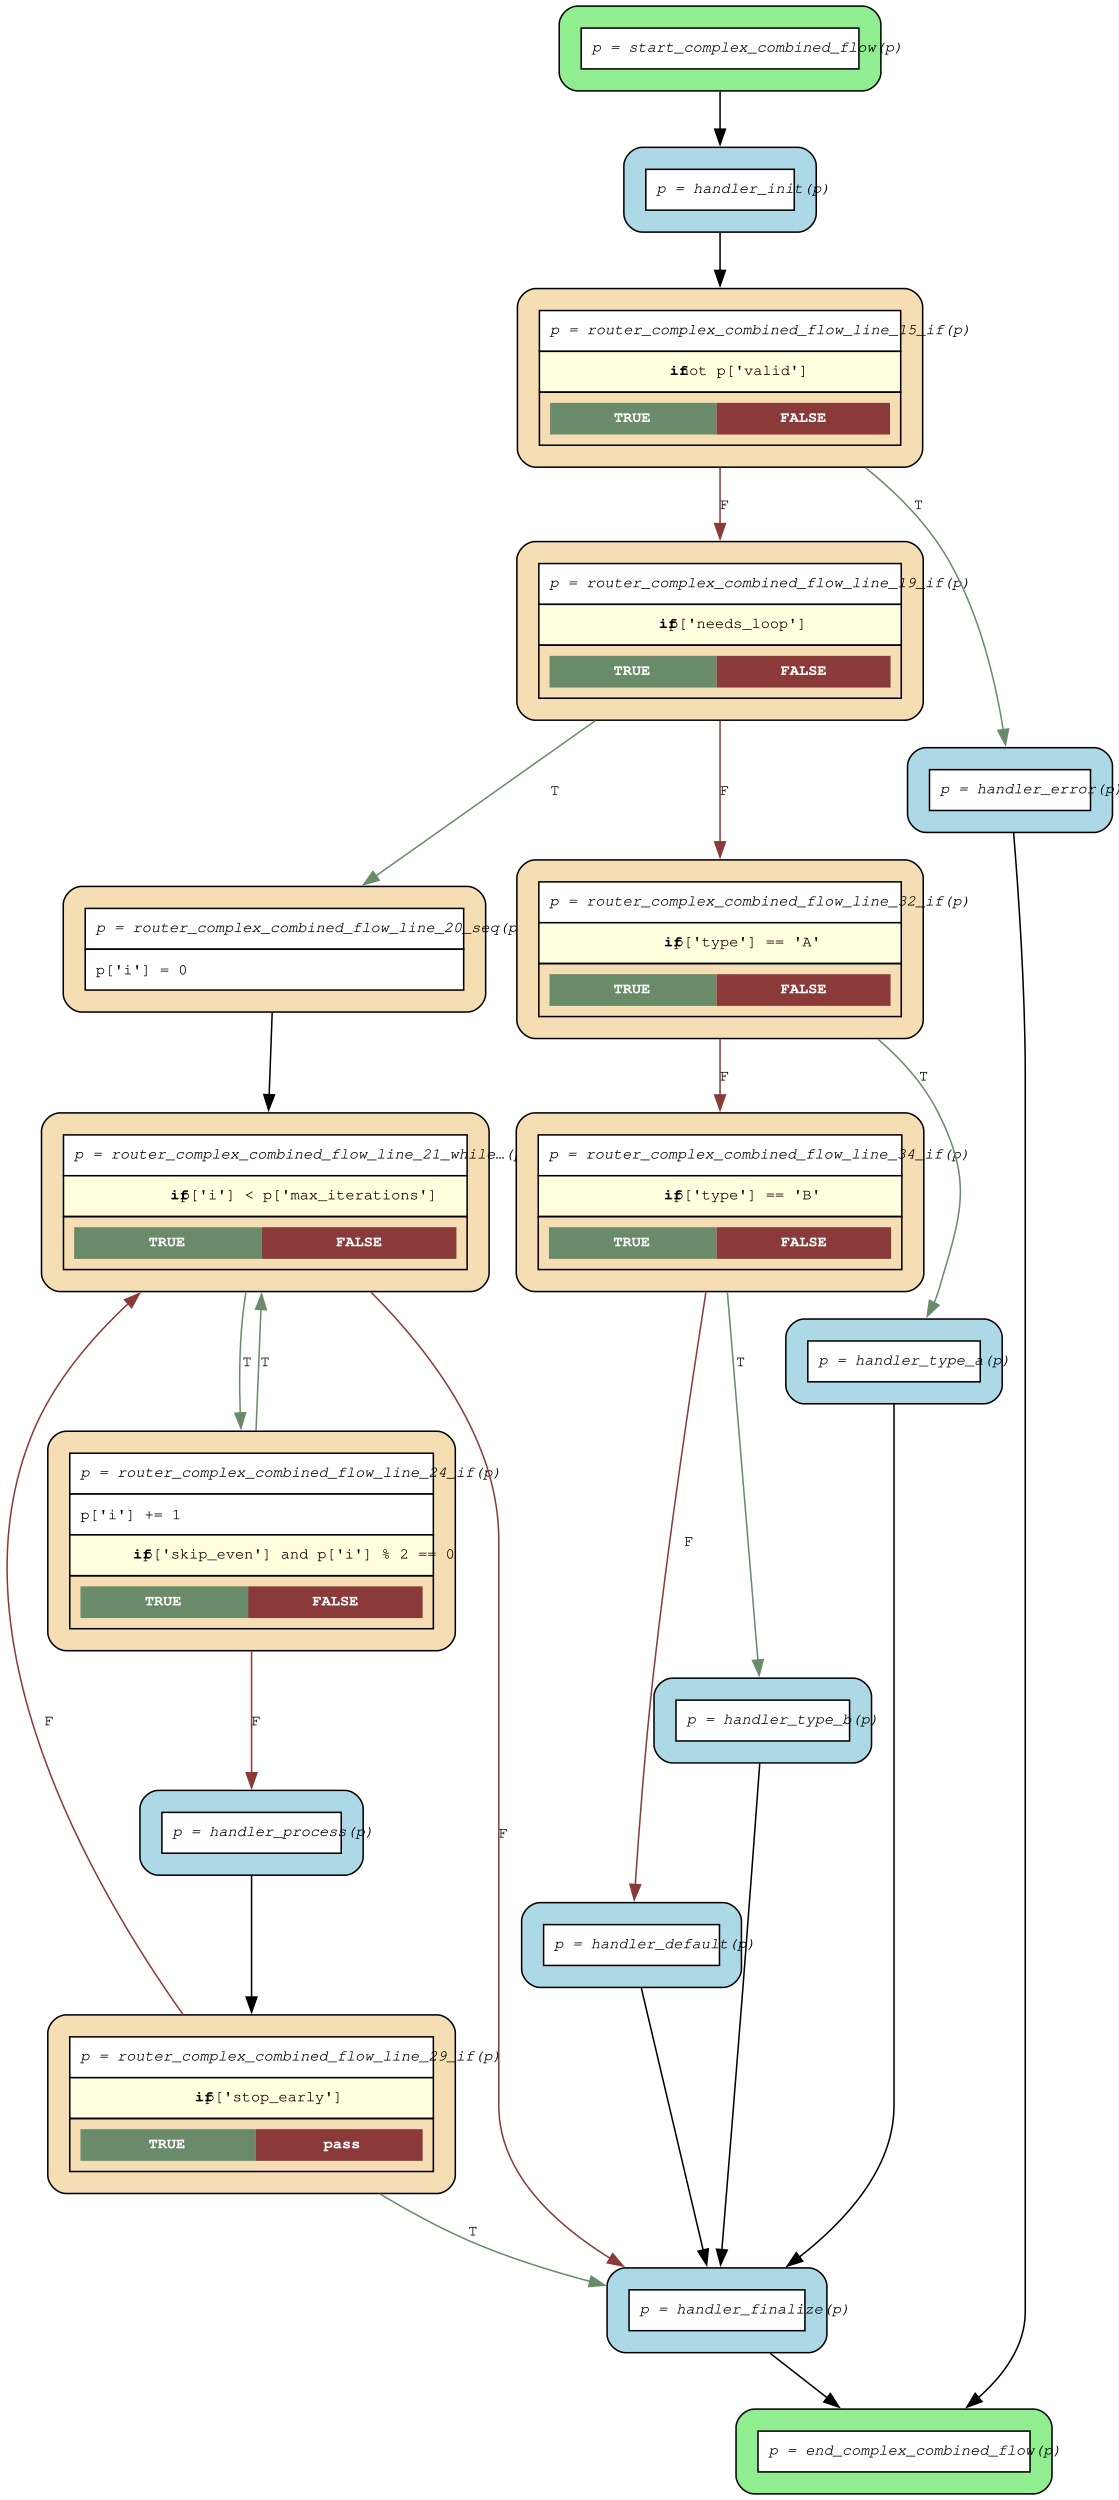
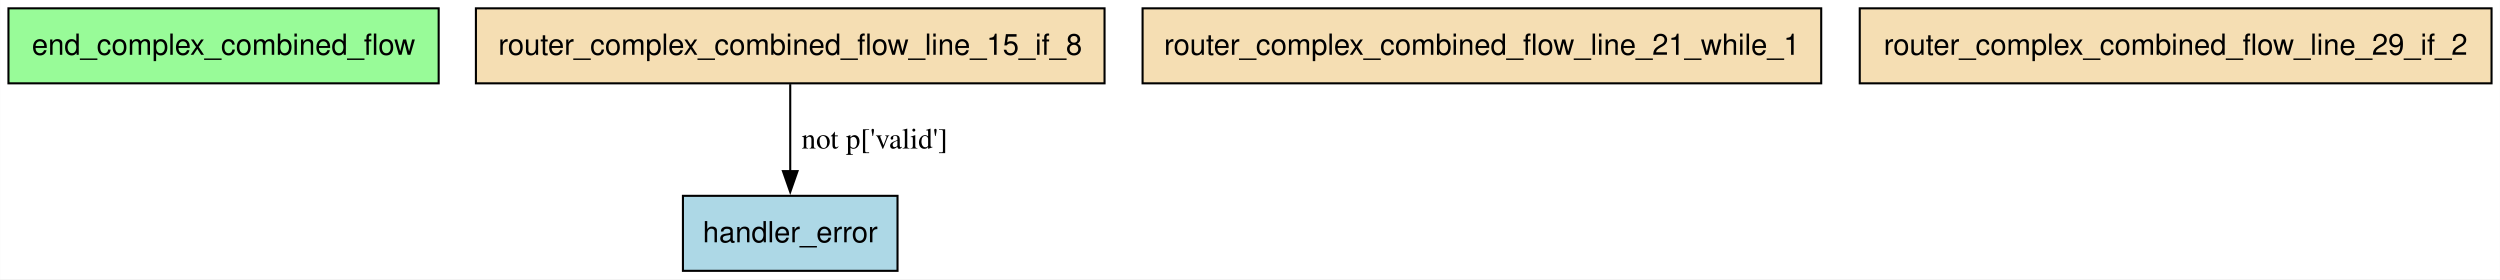
- <svg xmlns="http://www.w3.org/2000/svg" width="733pt" height="1638pt" viewBox="0.00 0.00 732.89 1638.25">
-   <g id="graph0" class="graph" transform="scale(1 1) rotate(0) translate(4 1634.25)">
-     <polygon fill="white" stroke="none" points="-4,4 -4,-1634.25 728.89,-1634.25 728.89,4 -4,4" />
+ <svg xmlns="http://www.w3.org/2000/svg" width="1200pt" height="134pt" viewBox="0.00 0.00 1199.88 134.00">
+   <g id="graph0" class="graph" transform="scale(1 1) rotate(0) translate(4 130)">
+     <polygon fill="white" stroke="none" points="-4,4 -4,-130 1195.88,-130 1195.88,4 -4,4" />
    <g id="node1" class="node">
-       <path fill="lightgreen" stroke="black" d="M561.14,-1630.25C561.14,-1630.25 374.34,-1630.25 374.34,-1630.25 368.34,-1630.25 362.34,-1624.25 362.34,-1618.25 362.34,-1618.25 362.34,-1586.7 362.34,-1586.7 362.34,-1580.7 368.34,-1574.7 374.34,-1574.7 374.34,-1574.7 561.14,-1574.7 561.14,-1574.7 567.14,-1574.7 573.14,-1580.7 573.14,-1586.7 573.14,-1586.7 573.14,-1618.25 573.14,-1618.25 573.14,-1624.25 567.14,-1630.25 561.14,-1630.25" />
-       <polygon fill="white" stroke="none" points="376.74,-1589.1 376.74,-1615.85 558.74,-1615.85 558.74,-1589.1 376.74,-1589.1" />
-       <polygon fill="none" stroke="black" points="376.74,-1589.1 376.74,-1615.85 558.74,-1615.85 558.74,-1589.1 376.74,-1589.1" />
-       <text text-anchor="start" x="383.74" y="-1600.35" font-family="Courier,monospace" font-style="italic" font-size="10.00">p = start_complex_combined_flow(p)</text>
-     </g>
-     <g id="node14" class="node">
-       <path fill="lightblue" stroke="black" d="M518.76,-1537.7C518.76,-1537.7 416.71,-1537.7 416.71,-1537.7 410.71,-1537.7 404.71,-1531.7 404.71,-1525.7 404.71,-1525.7 404.71,-1494.15 404.71,-1494.15 404.71,-1488.15 410.71,-1482.15 416.71,-1482.15 416.71,-1482.15 518.76,-1482.15 518.76,-1482.15 524.76,-1482.15 530.76,-1488.15 530.76,-1494.15 530.76,-1494.15 530.76,-1525.7 530.76,-1525.7 530.76,-1531.7 524.76,-1537.7 518.76,-1537.7" />
-       <polygon fill="white" stroke="none" points="419.11,-1496.55 419.11,-1523.3 516.36,-1523.3 516.36,-1496.55 419.11,-1496.55" />
-       <polygon fill="none" stroke="black" points="419.11,-1496.55 419.11,-1523.3 516.36,-1523.3 516.36,-1496.55 419.11,-1496.55" />
-       <text text-anchor="start" x="426.11" y="-1507.8" font-family="Courier,monospace" font-style="italic" font-size="10.00">p = handler_init(p)</text>
-     </g>
-     <g id="edge23" class="edge">
-       <path fill="none" stroke="black" d="M467.74,-1574.31C467.74,-1566.52 467.74,-1557.87 467.74,-1549.53" />
-       <polygon fill="black" stroke="black" points="471.24,-1549.59 467.74,-1539.59 464.24,-1549.59 471.24,-1549.59" />
+       <polygon fill="palegreen" stroke="black" points="206.5,-126 0,-126 0,-90 206.5,-90 206.5,-126" />
+       <text text-anchor="middle" x="103.25" y="-103.7" font-family="Helvetica,sans-Serif" font-size="14.00">end_complex_combined_flow</text>
    </g>
    <g id="node2" class="node">
-       <path fill="wheat" stroke="black" d="M282.26,-313.9C282.26,-313.9 39.21,-313.9 39.21,-313.9 33.21,-313.9 27.21,-307.9 27.21,-301.9 27.21,-301.9 27.21,-208.85 27.21,-208.85 27.21,-202.85 33.21,-196.85 39.21,-196.85 39.21,-196.85 282.26,-196.85 282.26,-196.85 288.26,-196.85 294.26,-202.85 294.26,-208.85 294.26,-208.85 294.26,-301.9 294.26,-301.9 294.26,-307.9 288.26,-313.9 282.26,-313.9" />
-       <polygon fill="white" stroke="none" points="41.61,-272.75 41.61,-299.5 279.86,-299.5 279.86,-272.75 41.61,-272.75" />
-       <polygon fill="none" stroke="black" points="41.61,-272.75 41.61,-299.5 279.86,-299.5 279.86,-272.75 41.61,-272.75" />
-       <text text-anchor="start" x="48.61" y="-284" font-family="Courier,monospace" font-style="italic" font-size="10.00">p = router_complex_combined_flow_line_29_if(p)</text>
-       <polygon fill="lightyellow" stroke="none" points="41.61,-246 41.61,-272.75 279.86,-272.75 279.86,-246 41.61,-246" />
-       <polygon fill="none" stroke="black" points="41.61,-246 41.61,-272.75 279.86,-272.75 279.86,-246 41.61,-246" />
-       <text text-anchor="start" x="123.61" y="-257.25" font-family="Courier,monospace" font-weight="bold" font-size="10.00">if</text>
-       <text text-anchor="start" x="130.36" y="-257.25" font-family="Courier,monospace" font-size="10.00"> p['stop_early']</text>
-       <polygon fill="none" stroke="black" points="41.61,-211.25 41.61,-246 279.86,-246 279.86,-211.25 41.61,-211.25" />
-       <polygon fill="#698b69" stroke="none" points="48.61,-218.25 48.61,-239 163.36,-239 163.36,-218.25 48.61,-218.25" />
-       <text text-anchor="start" x="93.24" y="-226.5" font-family="Courier,monospace" font-weight="bold" font-size="10.00" fill="white">TRUE</text>
-       <polygon fill="#8b3a3a" stroke="none" points="163.36,-218.25 163.36,-239 272.86,-239 272.86,-218.25 163.36,-218.25" />
-       <text text-anchor="start" x="207.99" y="-226.5" font-family="Courier,monospace" font-weight="bold" font-size="10.00" fill="white">pass</text>
+       <polygon fill="lightblue" stroke="black" points="426.75,-36 323.75,-36 323.75,0 426.75,0 426.75,-36" />
+       <text text-anchor="middle" x="375.25" y="-13.7" font-family="Helvetica,sans-Serif" font-size="14.00">handler_error</text>
+     </g>
+     <g id="node3" class="node">
+       <polygon fill="wheat" stroke="black" points="526.12,-126 224.38,-126 224.38,-90 526.12,-90 526.12,-126" />
+       <text text-anchor="middle" x="375.25" y="-103.7" font-family="Helvetica,sans-Serif" font-size="14.00">router_complex_combined_flow_line_15_if_8</text>
+     </g>
+     <g id="edge1" class="edge">
+       <path fill="none" stroke="black" d="M375.25,-89.61C375.25,-77.68 375.25,-61.57 375.25,-47.74" />
+       <polygon fill="black" stroke="black" points="378.75,-47.86 375.25,-37.86 371.75,-47.86 378.75,-47.86" />
+       <text text-anchor="middle" x="415.75" y="-58.7" font-family="Times,serif" font-size="14.00">not p['valid']</text>
    </g>
    <g id="node4" class="node">
-       <path fill="wheat" stroke="black" d="M304.39,-904.95C304.39,-904.95 35.09,-904.95 35.09,-904.95 29.09,-904.95 23.09,-898.95 23.09,-892.95 23.09,-892.95 23.09,-799.9 23.09,-799.9 23.09,-793.9 29.09,-787.9 35.09,-787.9 35.09,-787.9 304.39,-787.9 304.39,-787.9 310.39,-787.9 316.39,-793.9 316.39,-799.9 316.39,-799.9 316.39,-892.95 316.39,-892.95 316.39,-898.95 310.39,-904.95 304.39,-904.95" />
-       <polygon fill="white" stroke="none" points="37.49,-863.8 37.49,-890.55 301.99,-890.55 301.99,-863.8 37.49,-863.8" />
-       <polygon fill="none" stroke="black" points="37.49,-863.8 37.49,-890.55 301.99,-890.55 301.99,-863.8 37.49,-863.8" />
-       <text text-anchor="start" x="44.49" y="-875.05" font-family="Courier,monospace" font-style="italic" font-size="10.00">p = router_complex_combined_flow_line_21_while…(p)</text>
-       <polygon fill="lightyellow" stroke="none" points="37.49,-837.05 37.49,-863.8 301.99,-863.8 301.99,-837.05 37.49,-837.05" />
-       <polygon fill="none" stroke="black" points="37.49,-837.05 37.49,-863.8 301.99,-863.8 301.99,-837.05 37.49,-837.05" />
-       <text text-anchor="start" x="107.49" y="-848.3" font-family="Courier,monospace" font-weight="bold" font-size="10.00">if</text>
-       <text text-anchor="start" x="114.24" y="-848.3" font-family="Courier,monospace" font-size="10.00"> p['i'] &lt; p['max_iterations']</text>
-       <polygon fill="none" stroke="black" points="37.49,-802.3 37.49,-837.05 301.99,-837.05 301.99,-802.3 37.49,-802.3" />
-       <polygon fill="#698b69" stroke="none" points="44.49,-809.3 44.49,-830.05 167.49,-830.05 167.49,-809.3 44.49,-809.3" />
-       <text text-anchor="start" x="93.24" y="-817.55" font-family="Courier,monospace" font-weight="bold" font-size="10.00" fill="white">TRUE</text>
-       <polygon fill="#8b3a3a" stroke="none" points="167.49,-809.3 167.49,-830.05 294.99,-830.05 294.99,-809.3 167.49,-809.3" />
-       <text text-anchor="start" x="216.24" y="-817.55" font-family="Courier,monospace" font-weight="bold" font-size="10.00" fill="white">FALSE</text>
-     </g>
-     <g id="edge18" class="edge">
-       <path fill="none" stroke="#8b3a3a" d="M115.86,-314.08C55.46,-399.23 -38.32,-562.87 17.74,-696.35 31.11,-728.19 54.97,-756.65 79.88,-779.95" />
-       <polygon fill="#8b3a3a" stroke="#8b3a3a" points="77.48,-782.5 87.23,-786.64 82.18,-777.32 77.48,-782.5" />
-       <text text-anchor="middle" x="28.1" y="-503.65" font-family="Courier,monospace" font-size="10.00">F</text>
-     </g>
-     <g id="node13" class="node">
-       <path fill="lightblue" stroke="black" d="M525.76,-148.1C525.76,-148.1 405.71,-148.1 405.71,-148.1 399.71,-148.1 393.71,-142.1 393.71,-136.1 393.71,-136.1 393.71,-104.55 393.71,-104.55 393.71,-98.55 399.71,-92.55 405.71,-92.55 405.71,-92.55 525.76,-92.55 525.76,-92.55 531.76,-92.55 537.76,-98.55 537.76,-104.55 537.76,-104.55 537.76,-136.1 537.76,-136.1 537.76,-142.1 531.76,-148.1 525.76,-148.1" />
-       <polygon fill="white" stroke="none" points="408.11,-106.95 408.11,-133.7 523.36,-133.7 523.36,-106.95 408.11,-106.95" />
-       <polygon fill="none" stroke="black" points="408.11,-106.95 408.11,-133.7 523.36,-133.7 523.36,-106.95 408.11,-106.95" />
-       <text text-anchor="start" x="415.11" y="-118.2" font-family="Courier,monospace" font-style="italic" font-size="10.00">p = handler_finalize(p)</text>
-     </g>
-     <g id="edge17" class="edge">
-       <path fill="none" stroke="#698b69" d="M244.92,-196.55C263.43,-185.41 283.32,-174.59 302.74,-166.1 327.91,-155.09 356.47,-146.15 382.58,-139.23" />
-       <polygon fill="#698b69" stroke="#698b69" points="383.32,-142.65 392.13,-136.77 381.58,-135.87 383.32,-142.65" />
-       <text text-anchor="middle" x="305.74" y="-169.35" font-family="Courier,monospace" font-size="10.00">T</text>
-     </g>
-     <g id="node3" class="node">
-       <path fill="wheat" stroke="black" d="M282.26,-696.35C282.26,-696.35 39.21,-696.35 39.21,-696.35 33.21,-696.35 27.21,-690.35 27.21,-684.35 27.21,-684.35 27.21,-564.55 27.21,-564.55 27.21,-558.55 33.21,-552.55 39.21,-552.55 39.21,-552.55 282.26,-552.55 282.26,-552.55 288.26,-552.55 294.26,-558.55 294.26,-564.55 294.26,-564.55 294.26,-684.35 294.26,-684.35 294.26,-690.35 288.26,-696.35 282.26,-696.35" />
-       <polygon fill="white" stroke="none" points="41.61,-655.2 41.61,-681.95 279.86,-681.95 279.86,-655.2 41.61,-655.2" />
-       <polygon fill="none" stroke="black" points="41.61,-655.2 41.61,-681.95 279.86,-681.95 279.86,-655.2 41.61,-655.2" />
-       <text text-anchor="start" x="48.61" y="-666.45" font-family="Courier,monospace" font-style="italic" font-size="10.00">p = router_complex_combined_flow_line_24_if(p)</text>
-       <polygon fill="white" stroke="none" points="41.61,-628.45 41.61,-655.2 279.86,-655.2 279.86,-628.45 41.61,-628.45" />
-       <polygon fill="none" stroke="black" points="41.61,-628.45 41.61,-655.2 279.86,-655.2 279.86,-628.45 41.61,-628.45" />
-       <text text-anchor="start" x="48.61" y="-638.7" font-family="Courier,monospace" font-size="10.00">p['i'] += 1</text>
-       <polygon fill="lightyellow" stroke="none" points="41.61,-601.7 41.61,-628.45 279.86,-628.45 279.86,-601.7 41.61,-601.7" />
-       <polygon fill="none" stroke="black" points="41.61,-601.7 41.61,-628.45 279.86,-628.45 279.86,-601.7 41.61,-601.7" />
-       <text text-anchor="start" x="83.11" y="-612.95" font-family="Courier,monospace" font-weight="bold" font-size="10.00">if</text>
-       <text text-anchor="start" x="89.86" y="-612.95" font-family="Courier,monospace" font-size="10.00"> p['skip_even'] and p['i'] % 2 == 0</text>
-       <polygon fill="none" stroke="black" points="41.61,-566.95 41.61,-601.7 279.86,-601.7 279.86,-566.95 41.61,-566.95" />
-       <polygon fill="#698b69" stroke="none" points="48.61,-573.95 48.61,-594.7 158.49,-594.7 158.49,-573.95 48.61,-573.95" />
-       <text text-anchor="start" x="90.8" y="-582.2" font-family="Courier,monospace" font-weight="bold" font-size="10.00" fill="white">TRUE</text>
-       <polygon fill="#8b3a3a" stroke="none" points="158.49,-573.95 158.49,-594.7 272.86,-594.7 272.86,-573.95 158.49,-573.95" />
-       <text text-anchor="start" x="200.67" y="-582.2" font-family="Courier,monospace" font-weight="bold" font-size="10.00" fill="white">FALSE</text>
-     </g>
-     <g id="edge16" class="edge">
-       <path fill="none" stroke="#698b69" d="M163.65,-696.61C164.69,-722.14 165.87,-750.87 166.9,-776.24" />
-       <polygon fill="#698b69" stroke="#698b69" points="163.4,-776.27 167.31,-786.12 170.4,-775.98 163.4,-776.27" />
-       <text text-anchor="middle" x="169.57" y="-739" font-family="Courier,monospace" font-size="10.00">T</text>
-     </g>
-     <g id="node15" class="node">
-       <path fill="lightblue" stroke="black" d="M221.89,-461C221.89,-461 99.59,-461 99.59,-461 93.59,-461 87.59,-455 87.59,-449 87.59,-449 87.59,-417.45 87.59,-417.45 87.59,-411.45 93.59,-405.45 99.59,-405.45 99.59,-405.45 221.89,-405.45 221.89,-405.45 227.89,-405.45 233.89,-411.45 233.89,-417.45 233.89,-417.45 233.89,-449 233.89,-449 233.89,-455 227.89,-461 221.89,-461" />
-       <polygon fill="white" stroke="none" points="101.99,-419.85 101.99,-446.6 219.49,-446.6 219.49,-419.85 101.99,-419.85" />
-       <polygon fill="none" stroke="black" points="101.99,-419.85 101.99,-446.6 219.49,-446.6 219.49,-419.85 101.99,-419.85" />
-       <text text-anchor="start" x="108.99" y="-431.1" font-family="Courier,monospace" font-style="italic" font-size="10.00">p = handler_process(p)</text>
-     </g>
-     <g id="edge15" class="edge">
-       <path fill="none" stroke="#8b3a3a" d="M160.74,-552.18C160.74,-525.06 160.74,-495.21 160.74,-472.32" />
-       <polygon fill="#8b3a3a" stroke="#8b3a3a" points="164.24,-472.55 160.74,-462.55 157.24,-472.55 164.24,-472.55" />
-       <text text-anchor="middle" x="163.74" y="-503.65" font-family="Courier,monospace" font-size="10.00">F</text>
-     </g>
-     <g id="edge14" class="edge">
-       <path fill="none" stroke="#698b69" d="M157.03,-787.46C156.09,-781.55 155.3,-775.62 154.74,-769.9 152.78,-749.97 152.62,-728.43 153.33,-708.22" />
-       <polygon fill="#698b69" stroke="#698b69" points="156.83,-708.48 153.77,-698.34 149.83,-708.18 156.83,-708.48" />
-       <text text-anchor="middle" x="157.74" y="-739" font-family="Courier,monospace" font-size="10.00">T</text>
-     </g>
-     <g id="edge13" class="edge">
-       <path fill="none" stroke="#8b3a3a" d="M239.07,-787.44C279.55,-746.84 322.74,-688.72 322.74,-625.45 322.74,-625.45 322.74,-625.45 322.74,-254.38 322.74,-210.33 359.55,-176.73 395.82,-154.31" />
-       <polygon fill="#8b3a3a" stroke="#8b3a3a" points="397.39,-157.45 404.2,-149.34 393.82,-151.43 397.39,-157.45" />
-       <text text-anchor="middle" x="325.74" y="-430.1" font-family="Courier,monospace" font-size="10.00">F</text>
+       <polygon fill="wheat" stroke="black" points="870.12,-126 544.38,-126 544.38,-90 870.12,-90 870.12,-126" />
+       <text text-anchor="middle" x="707.25" y="-103.7" font-family="Helvetica,sans-Serif" font-size="14.00">router_complex_combined_flow_line_21_while_1</text>
    </g>
    <g id="node5" class="node">
-       <path fill="wheat" stroke="black" d="M302.14,-1053.38C302.14,-1053.38 49.34,-1053.38 49.34,-1053.38 43.34,-1053.38 37.34,-1047.38 37.34,-1041.38 37.34,-1041.38 37.34,-983.07 37.34,-983.07 37.34,-977.07 43.34,-971.07 49.34,-971.07 49.34,-971.07 302.14,-971.07 302.14,-971.07 308.14,-971.07 314.14,-977.07 314.14,-983.07 314.14,-983.07 314.14,-1041.38 314.14,-1041.38 314.14,-1047.38 308.14,-1053.38 302.14,-1053.38" />
-       <polygon fill="white" stroke="none" points="51.74,-1012.22 51.74,-1038.97 299.74,-1038.97 299.74,-1012.22 51.74,-1012.22" />
-       <polygon fill="none" stroke="black" points="51.74,-1012.22 51.74,-1038.97 299.74,-1038.97 299.74,-1012.22 51.74,-1012.22" />
-       <text text-anchor="start" x="58.74" y="-1023.47" font-family="Courier,monospace" font-style="italic" font-size="10.00">p = router_complex_combined_flow_line_20_seq(p)</text>
-       <polygon fill="white" stroke="none" points="51.74,-985.47 51.74,-1012.22 299.74,-1012.22 299.74,-985.47 51.74,-985.47" />
-       <polygon fill="none" stroke="black" points="51.74,-985.47 51.74,-1012.22 299.74,-1012.22 299.74,-985.47 51.74,-985.47" />
-       <text text-anchor="start" x="58.74" y="-995.72" font-family="Courier,monospace" font-size="10.00">p['i'] = 0</text>
-     </g>
-     <g id="edge12" class="edge">
-       <path fill="none" stroke="black" d="M174.25,-970.74C173.65,-954.42 172.95,-935.12 172.27,-916.7" />
-       <polygon fill="black" stroke="black" points="175.78,-916.75 171.91,-906.89 168.78,-917.01 175.78,-916.75" />
-     </g>
-     <g id="node6" class="node">
-       <path fill="wheat" stroke="black" d="M589.26,-904.95C589.26,-904.95 346.21,-904.95 346.21,-904.95 340.21,-904.95 334.21,-898.95 334.21,-892.95 334.21,-892.95 334.21,-799.9 334.21,-799.9 334.21,-793.9 340.21,-787.9 346.21,-787.9 346.21,-787.9 589.26,-787.9 589.26,-787.9 595.26,-787.9 601.26,-793.9 601.26,-799.9 601.26,-799.9 601.26,-892.95 601.26,-892.95 601.26,-898.95 595.26,-904.95 589.26,-904.95" />
-       <polygon fill="white" stroke="none" points="348.61,-863.8 348.61,-890.55 586.86,-890.55 586.86,-863.8 348.61,-863.8" />
-       <polygon fill="none" stroke="black" points="348.61,-863.8 348.61,-890.55 586.86,-890.55 586.86,-863.8 348.61,-863.8" />
-       <text text-anchor="start" x="355.61" y="-875.05" font-family="Courier,monospace" font-style="italic" font-size="10.00">p = router_complex_combined_flow_line_34_if(p)</text>
-       <polygon fill="lightyellow" stroke="none" points="348.61,-837.05 348.61,-863.8 586.86,-863.8 586.86,-837.05 348.61,-837.05" />
-       <polygon fill="none" stroke="black" points="348.61,-837.05 348.61,-863.8 586.86,-863.8 586.86,-837.05 348.61,-837.05" />
-       <text text-anchor="start" x="430.99" y="-848.3" font-family="Courier,monospace" font-weight="bold" font-size="10.00">if</text>
-       <text text-anchor="start" x="437.74" y="-848.3" font-family="Courier,monospace" font-size="10.00"> p['type'] == 'B'</text>
-       <polygon fill="none" stroke="black" points="348.61,-802.3 348.61,-837.05 586.86,-837.05 586.86,-802.3 348.61,-802.3" />
-       <polygon fill="#698b69" stroke="none" points="355.61,-809.3 355.61,-830.05 465.49,-830.05 465.49,-809.3 355.61,-809.3" />
-       <text text-anchor="start" x="397.8" y="-817.55" font-family="Courier,monospace" font-weight="bold" font-size="10.00" fill="white">TRUE</text>
-       <polygon fill="#8b3a3a" stroke="none" points="465.49,-809.3 465.49,-830.05 579.86,-830.05 579.86,-809.3 465.49,-809.3" />
-       <text text-anchor="start" x="507.67" y="-817.55" font-family="Courier,monospace" font-weight="bold" font-size="10.00" fill="white">FALSE</text>
-     </g>
-     <g id="node11" class="node">
-       <path fill="lightblue" stroke="black" d="M469.76,-387.45C469.76,-387.45 349.71,-387.45 349.71,-387.45 343.71,-387.45 337.71,-381.45 337.71,-375.45 337.71,-375.45 337.71,-343.9 337.71,-343.9 337.71,-337.9 343.71,-331.9 349.71,-331.9 349.71,-331.9 469.76,-331.9 469.76,-331.9 475.76,-331.9 481.76,-337.9 481.76,-343.9 481.76,-343.9 481.76,-375.45 481.76,-375.45 481.76,-381.45 475.76,-387.45 469.76,-387.45" />
-       <polygon fill="white" stroke="none" points="352.11,-346.3 352.11,-373.05 467.36,-373.05 467.36,-346.3 352.11,-346.3" />
-       <polygon fill="none" stroke="black" points="352.11,-346.3 352.11,-373.05 467.36,-373.05 467.36,-346.3 352.11,-346.3" />
-       <text text-anchor="start" x="359.11" y="-357.55" font-family="Courier,monospace" font-style="italic" font-size="10.00">p = handler_default(p)</text>
-     </g>
-     <g id="edge21" class="edge">
-       <path fill="none" stroke="#8b3a3a" d="M458.46,-787.4C448.74,-725.06 433.55,-622.99 423.74,-534.55 418.58,-488.04 414.54,-434.32 412.16,-399.05" />
-       <polygon fill="#8b3a3a" stroke="#8b3a3a" points="415.67,-399.09 411.51,-389.34 408.68,-399.55 415.67,-399.09" />
-       <text text-anchor="middle" x="447.29" y="-621.33" font-family="Courier,monospace" font-size="10.00">F</text>
-     </g>
-     <g id="node17" class="node">
-       <path fill="lightblue" stroke="black" d="M555.01,-534.55C555.01,-534.55 436.46,-534.55 436.46,-534.55 430.46,-534.55 424.46,-528.55 424.46,-522.55 424.46,-522.55 424.46,-491 424.46,-491 424.46,-485 430.46,-479 436.46,-479 436.46,-479 555.01,-479 555.01,-479 561.01,-479 567.01,-485 567.01,-491 567.01,-491 567.01,-522.55 567.01,-522.55 567.01,-528.55 561.01,-534.55 555.01,-534.55" />
-       <polygon fill="white" stroke="none" points="438.86,-493.4 438.86,-520.15 552.61,-520.15 552.61,-493.4 438.86,-493.4" />
-       <polygon fill="none" stroke="black" points="438.86,-493.4 438.86,-520.15 552.61,-520.15 552.61,-493.4 438.86,-493.4" />
-       <text text-anchor="start" x="445.86" y="-504.65" font-family="Courier,monospace" font-style="italic" font-size="10.00">p = handler_type_b(p)</text>
-     </g>
-     <g id="edge22" class="edge">
-       <path fill="none" stroke="#698b69" d="M472.52,-787.76C478.23,-718.87 487.63,-605.5 492.53,-546.37" />
-       <polygon fill="#698b69" stroke="#698b69" points="496.02,-546.72 493.36,-536.47 489.04,-546.14 496.02,-546.72" />
-       <text text-anchor="middle" x="481.17" y="-739" font-family="Courier,monospace" font-size="10.00">T</text>
-     </g>
-     <g id="node7" class="node">
-       <path fill="wheat" stroke="black" d="M588.89,-1070.75C588.89,-1070.75 346.59,-1070.75 346.59,-1070.75 340.59,-1070.75 334.59,-1064.75 334.59,-1058.75 334.59,-1058.75 334.59,-965.7 334.59,-965.7 334.59,-959.7 340.59,-953.7 346.59,-953.7 346.59,-953.7 588.89,-953.7 588.89,-953.7 594.89,-953.7 600.89,-959.7 600.89,-965.7 600.89,-965.7 600.89,-1058.75 600.89,-1058.75 600.89,-1064.75 594.89,-1070.75 588.89,-1070.75" />
-       <polygon fill="white" stroke="none" points="348.99,-1029.6 348.99,-1056.35 586.49,-1056.35 586.49,-1029.6 348.99,-1029.6" />
-       <polygon fill="none" stroke="black" points="348.99,-1029.6 348.99,-1056.35 586.49,-1056.35 586.49,-1029.6 348.99,-1029.6" />
-       <text text-anchor="start" x="355.99" y="-1040.85" font-family="Courier,monospace" font-style="italic" font-size="10.00">p = router_complex_combined_flow_line_32_if(p)</text>
-       <polygon fill="lightyellow" stroke="none" points="348.99,-1002.85 348.99,-1029.6 586.49,-1029.6 586.49,-1002.85 348.99,-1002.85" />
-       <polygon fill="none" stroke="black" points="348.99,-1002.85 348.99,-1029.6 586.49,-1029.6 586.49,-1002.85 348.99,-1002.85" />
-       <text text-anchor="start" x="430.99" y="-1014.1" font-family="Courier,monospace" font-weight="bold" font-size="10.00">if</text>
-       <text text-anchor="start" x="437.74" y="-1014.1" font-family="Courier,monospace" font-size="10.00"> p['type'] == 'A'</text>
-       <polygon fill="none" stroke="black" points="348.99,-968.1 348.99,-1002.85 586.49,-1002.85 586.49,-968.1 348.99,-968.1" />
-       <polygon fill="#698b69" stroke="none" points="355.99,-975.1 355.99,-995.85 465.49,-995.85 465.49,-975.1 355.99,-975.1" />
-       <text text-anchor="start" x="397.99" y="-983.35" font-family="Courier,monospace" font-weight="bold" font-size="10.00" fill="white">TRUE</text>
-       <polygon fill="#8b3a3a" stroke="none" points="465.49,-975.1 465.49,-995.85 579.49,-995.85 579.49,-975.1 465.49,-975.1" />
-       <text text-anchor="start" x="507.49" y="-983.35" font-family="Courier,monospace" font-weight="bold" font-size="10.00" fill="white">FALSE</text>
-     </g>
-     <g id="edge20" class="edge">
-       <path fill="none" stroke="#8b3a3a" d="M467.74,-953.48C467.74,-941.49 467.74,-928.74 467.74,-916.4" />
-       <polygon fill="#8b3a3a" stroke="#8b3a3a" points="471.24,-916.72 467.74,-906.72 464.24,-916.72 471.24,-916.72" />
-       <text text-anchor="middle" x="470.74" y="-926.2" font-family="Courier,monospace" font-size="10.00">F</text>
-     </g>
-     <g id="node16" class="node">
-       <path fill="lightblue" stroke="black" d="M640.64,-769.9C640.64,-769.9 522.84,-769.9 522.84,-769.9 516.84,-769.9 510.84,-763.9 510.84,-757.9 510.84,-757.9 510.84,-726.35 510.84,-726.35 510.84,-720.35 516.84,-714.35 522.84,-714.35 522.84,-714.35 640.64,-714.35 640.64,-714.35 646.64,-714.35 652.64,-720.35 652.64,-726.35 652.64,-726.35 652.64,-757.9 652.64,-757.9 652.64,-763.9 646.64,-769.9 640.64,-769.9" />
-       <polygon fill="white" stroke="none" points="525.24,-728.75 525.24,-755.5 638.24,-755.5 638.24,-728.75 525.24,-728.75" />
-       <polygon fill="none" stroke="black" points="525.24,-728.75 525.24,-755.5 638.24,-755.5 638.24,-728.75 525.24,-728.75" />
-       <text text-anchor="start" x="532.24" y="-740" font-family="Courier,monospace" font-style="italic" font-size="10.00">p = handler_type_a(p)</text>
-     </g>
-     <g id="edge19" class="edge">
-       <path fill="none" stroke="#698b69" d="M571.26,-953.26C587.2,-939.57 601.43,-923.47 610.74,-904.95 634.1,-858.47 625.48,-837.79 610.74,-787.9 609.98,-785.35 609.03,-782.81 607.94,-780.31" />
-       <polygon fill="#698b69" stroke="#698b69" points="611.18,-778.96 603.49,-771.67 604.96,-782.17 611.18,-778.96" />
-       <text text-anchor="middle" x="601.09" y="-926.2" font-family="Courier,monospace" font-size="10.00">T</text>
-     </g>
-     <g id="node8" class="node">
-       <path fill="wheat" stroke="black" d="M588.89,-1279.35C588.89,-1279.35 346.59,-1279.35 346.59,-1279.35 340.59,-1279.35 334.59,-1273.35 334.59,-1267.35 334.59,-1267.35 334.59,-1174.3 334.59,-1174.3 334.59,-1168.3 340.59,-1162.3 346.59,-1162.3 346.59,-1162.3 588.89,-1162.3 588.89,-1162.3 594.89,-1162.3 600.89,-1168.3 600.89,-1174.3 600.89,-1174.3 600.89,-1267.35 600.89,-1267.35 600.89,-1273.35 594.89,-1279.35 588.89,-1279.35" />
-       <polygon fill="white" stroke="none" points="348.99,-1238.2 348.99,-1264.95 586.49,-1264.95 586.49,-1238.2 348.99,-1238.2" />
-       <polygon fill="none" stroke="black" points="348.99,-1238.2 348.99,-1264.95 586.49,-1264.95 586.49,-1238.2 348.99,-1238.2" />
-       <text text-anchor="start" x="355.99" y="-1249.45" font-family="Courier,monospace" font-style="italic" font-size="10.00">p = router_complex_combined_flow_line_19_if(p)</text>
-       <polygon fill="lightyellow" stroke="none" points="348.99,-1211.45 348.99,-1238.2 586.49,-1238.2 586.49,-1211.45 348.99,-1211.45" />
-       <polygon fill="none" stroke="black" points="348.99,-1211.45 348.99,-1238.2 586.49,-1238.2 586.49,-1211.45 348.99,-1211.45" />
-       <text text-anchor="start" x="427.61" y="-1222.7" font-family="Courier,monospace" font-weight="bold" font-size="10.00">if</text>
-       <text text-anchor="start" x="434.36" y="-1222.7" font-family="Courier,monospace" font-size="10.00"> p['needs_loop']</text>
-       <polygon fill="none" stroke="black" points="348.99,-1176.7 348.99,-1211.45 586.49,-1211.45 586.49,-1176.7 348.99,-1176.7" />
-       <polygon fill="#698b69" stroke="none" points="355.99,-1183.7 355.99,-1204.45 465.49,-1204.45 465.49,-1183.7 355.99,-1183.7" />
-       <text text-anchor="start" x="397.99" y="-1191.95" font-family="Courier,monospace" font-weight="bold" font-size="10.00" fill="white">TRUE</text>
-       <polygon fill="#8b3a3a" stroke="none" points="465.49,-1183.7 465.49,-1204.45 579.49,-1204.45 579.49,-1183.7 465.49,-1183.7" />
-       <text text-anchor="start" x="507.49" y="-1191.95" font-family="Courier,monospace" font-weight="bold" font-size="10.00" fill="white">FALSE</text>
-     </g>
-     <g id="edge10" class="edge">
-       <path fill="none" stroke="#698b69" d="M386.01,-1162C340.58,-1129.86 284.78,-1090.38 242.08,-1060.17" />
-       <polygon fill="#698b69" stroke="#698b69" points="244.33,-1057.47 234.14,-1054.55 240.28,-1063.18 244.33,-1057.47" />
-       <text text-anchor="middle" x="359.48" y="-1113.4" font-family="Courier,monospace" font-size="10.00">T</text>
-     </g>
-     <g id="edge11" class="edge">
-       <path fill="none" stroke="#8b3a3a" d="M467.74,-1162C467.74,-1137.25 467.74,-1108.15 467.74,-1082.28" />
-       <polygon fill="#8b3a3a" stroke="#8b3a3a" points="471.24,-1082.55 467.74,-1072.55 464.24,-1082.55 471.24,-1082.55" />
-       <text text-anchor="middle" x="470.74" y="-1113.4" font-family="Courier,monospace" font-size="10.00">F</text>
-     </g>
-     <g id="node9" class="node">
-       <path fill="wheat" stroke="black" d="M588.51,-1445.15C588.51,-1445.15 346.96,-1445.15 346.96,-1445.15 340.96,-1445.15 334.96,-1439.15 334.96,-1433.15 334.96,-1433.15 334.96,-1340.1 334.96,-1340.1 334.96,-1334.1 340.96,-1328.1 346.96,-1328.1 346.96,-1328.1 588.51,-1328.1 588.51,-1328.1 594.51,-1328.1 600.51,-1334.1 600.51,-1340.1 600.51,-1340.1 600.51,-1433.15 600.51,-1433.15 600.51,-1439.15 594.51,-1445.15 588.51,-1445.15" />
-       <polygon fill="white" stroke="none" points="349.36,-1404 349.36,-1430.75 586.11,-1430.75 586.11,-1404 349.36,-1404" />
-       <polygon fill="none" stroke="black" points="349.36,-1404 349.36,-1430.75 586.11,-1430.75 586.11,-1404 349.36,-1404" />
-       <text text-anchor="start" x="356.36" y="-1415.25" font-family="Courier,monospace" font-style="italic" font-size="10.00">p = router_complex_combined_flow_line_15_if(p)</text>
-       <polygon fill="lightyellow" stroke="none" points="349.36,-1377.25 349.36,-1404 586.11,-1404 586.11,-1377.25 349.36,-1377.25" />
-       <polygon fill="none" stroke="black" points="349.36,-1377.25 349.36,-1404 586.11,-1404 586.11,-1377.25 349.36,-1377.25" />
-       <text text-anchor="start" x="434.74" y="-1388.5" font-family="Courier,monospace" font-weight="bold" font-size="10.00">if</text>
-       <text text-anchor="start" x="441.49" y="-1388.5" font-family="Courier,monospace" font-size="10.00"> not p['valid']</text>
-       <polygon fill="none" stroke="black" points="349.36,-1342.5 349.36,-1377.25 586.11,-1377.25 586.11,-1342.5 349.36,-1342.5" />
-       <polygon fill="#698b69" stroke="none" points="356.36,-1349.5 356.36,-1370.25 465.49,-1370.25 465.49,-1349.5 356.36,-1349.5" />
-       <text text-anchor="start" x="398.17" y="-1357.75" font-family="Courier,monospace" font-weight="bold" font-size="10.00" fill="white">TRUE</text>
-       <polygon fill="#8b3a3a" stroke="none" points="465.49,-1349.5 465.49,-1370.25 579.11,-1370.25 579.11,-1349.5 465.49,-1349.5" />
-       <text text-anchor="start" x="507.3" y="-1357.75" font-family="Courier,monospace" font-weight="bold" font-size="10.00" fill="white">FALSE</text>
-     </g>
-     <g id="edge9" class="edge">
-       <path fill="none" stroke="#8b3a3a" d="M467.74,-1327.88C467.74,-1315.89 467.74,-1303.14 467.74,-1290.8" />
-       <polygon fill="#8b3a3a" stroke="#8b3a3a" points="471.24,-1291.12 467.74,-1281.12 464.24,-1291.12 471.24,-1291.12" />
-       <text text-anchor="middle" x="470.74" y="-1300.6" font-family="Courier,monospace" font-size="10.00">F</text>
-     </g>
-     <g id="node12" class="node">
-       <path fill="lightblue" stroke="black" d="M712.89,-1144.3C712.89,-1144.3 602.59,-1144.3 602.59,-1144.3 596.59,-1144.3 590.59,-1138.3 590.59,-1132.3 590.59,-1132.3 590.59,-1100.75 590.59,-1100.75 590.59,-1094.75 596.59,-1088.75 602.59,-1088.75 602.59,-1088.75 712.89,-1088.75 712.89,-1088.75 718.89,-1088.75 724.89,-1094.75 724.89,-1100.75 724.89,-1100.75 724.89,-1132.3 724.89,-1132.3 724.89,-1138.3 718.89,-1144.3 712.89,-1144.3" />
-       <polygon fill="white" stroke="none" points="604.99,-1103.15 604.99,-1129.9 710.49,-1129.9 710.49,-1103.15 604.99,-1103.15" />
-       <polygon fill="none" stroke="black" points="604.99,-1103.15 604.99,-1129.9 710.49,-1129.9 710.49,-1103.15 604.99,-1103.15" />
-       <text text-anchor="start" x="611.99" y="-1114.4" font-family="Courier,monospace" font-style="italic" font-size="10.00">p = handler_error(p)</text>
-     </g>
-     <g id="edge8" class="edge">
-       <path fill="none" stroke="#698b69" d="M563.09,-1327.74C580.52,-1313.68 597.15,-1297.42 609.74,-1279.35 635.69,-1242.08 647.81,-1190.63 653.34,-1155.82" />
-       <polygon fill="#698b69" stroke="#698b69" points="656.76,-1156.6 654.75,-1146.2 649.83,-1155.59 656.76,-1156.6" />
-       <text text-anchor="middle" x="597.81" y="-1300.6" font-family="Courier,monospace" font-size="10.00">T</text>
-     </g>
-     <g id="node10" class="node">
-       <path fill="lightgreen" stroke="black" d="M673.26,-55.55C673.26,-55.55 490.21,-55.55 490.21,-55.55 484.21,-55.55 478.21,-49.55 478.21,-43.55 478.21,-43.55 478.21,-12 478.21,-12 478.21,-6 484.21,0 490.21,0 490.21,0 673.26,0 673.26,0 679.26,0 685.26,-6 685.26,-12 685.26,-12 685.26,-43.55 685.26,-43.55 685.26,-49.55 679.26,-55.55 673.26,-55.55" />
-       <polygon fill="white" stroke="none" points="492.61,-14.4 492.61,-41.15 670.86,-41.15 670.86,-14.4 492.61,-14.4" />
-       <polygon fill="none" stroke="black" points="492.61,-14.4 492.61,-41.15 670.86,-41.15 670.86,-14.4 492.61,-14.4" />
-       <text text-anchor="start" x="499.61" y="-25.65" font-family="Courier,monospace" font-style="italic" font-size="10.00">p = end_complex_combined_flow(p)</text>
-     </g>
-     <g id="edge1" class="edge">
-       <path fill="none" stroke="black" d="M416.16,-331.45C426.11,-289.26 445.29,-207.97 456.66,-159.8" />
-       <polygon fill="black" stroke="black" points="460.06,-160.61 458.95,-150.07 453.25,-159 460.06,-160.61" />
-     </g>
-     <g id="edge2" class="edge">
-       <path fill="none" stroke="black" d="M660.1,-1088.56C663.06,-1052.53 667.74,-986.67 667.74,-930.32 667.74,-930.32 667.74,-930.32 667.74,-119.33 667.74,-96.78 653.55,-77.61 636.69,-62.79" />
-       <polygon fill="black" stroke="black" points="639.38,-60.47 629.43,-56.83 634.94,-65.88 639.38,-60.47" />
-     </g>
-     <g id="edge3" class="edge">
-       <path fill="none" stroke="black" d="M500.54,-92.16C512.35,-82.93 525.7,-72.51 538.12,-62.82" />
-       <polygon fill="black" stroke="black" points="540.03,-65.77 545.76,-56.86 535.73,-60.25 540.03,-65.77" />
-     </g>
-     <g id="edge4" class="edge">
-       <path fill="none" stroke="black" d="M467.74,-1481.7C467.74,-1474.14 467.74,-1465.57 467.74,-1456.75" />
-       <polygon fill="black" stroke="black" points="471.24,-1457.03 467.74,-1447.03 464.24,-1457.03 471.24,-1457.03" />
-     </g>
-     <g id="edge5" class="edge">
-       <path fill="none" stroke="black" d="M160.74,-405.13C160.74,-383.88 160.74,-353.32 160.74,-325.43" />
-       <polygon fill="black" stroke="black" points="164.24,-325.59 160.74,-315.59 157.24,-325.59 164.24,-325.59" />
-     </g>
-     <g id="edge6" class="edge">
-       <path fill="none" stroke="black" d="M581.74,-714.18C581.74,-670.73 581.74,-582.52 581.74,-507.78 581.74,-507.78 581.74,-507.78 581.74,-254.38 581.74,-213.23 549.83,-178.65 519.49,-155.07" />
-       <polygon fill="black" stroke="black" points="521.9,-152.5 511.8,-149.31 517.71,-158.1 521.9,-152.5" />
-     </g>
-     <g id="edge7" class="edge">
-       <path fill="none" stroke="black" d="M493.76,-478.67C491.25,-444.46 486.77,-383.81 482.74,-331.9 478.07,-271.86 472.39,-202.22 468.93,-159.99" />
-       <polygon fill="black" stroke="black" points="472.42,-159.77 468.11,-150.09 465.44,-160.34 472.42,-159.77" />
+       <polygon fill="wheat" stroke="black" points="1191.88,-126 888.62,-126 888.62,-90 1191.88,-90 1191.88,-126" />
+       <text text-anchor="middle" x="1040.25" y="-103.7" font-family="Helvetica,sans-Serif" font-size="14.00">router_complex_combined_flow_line_29_if_2</text>
    </g>
  </g>
</svg>
